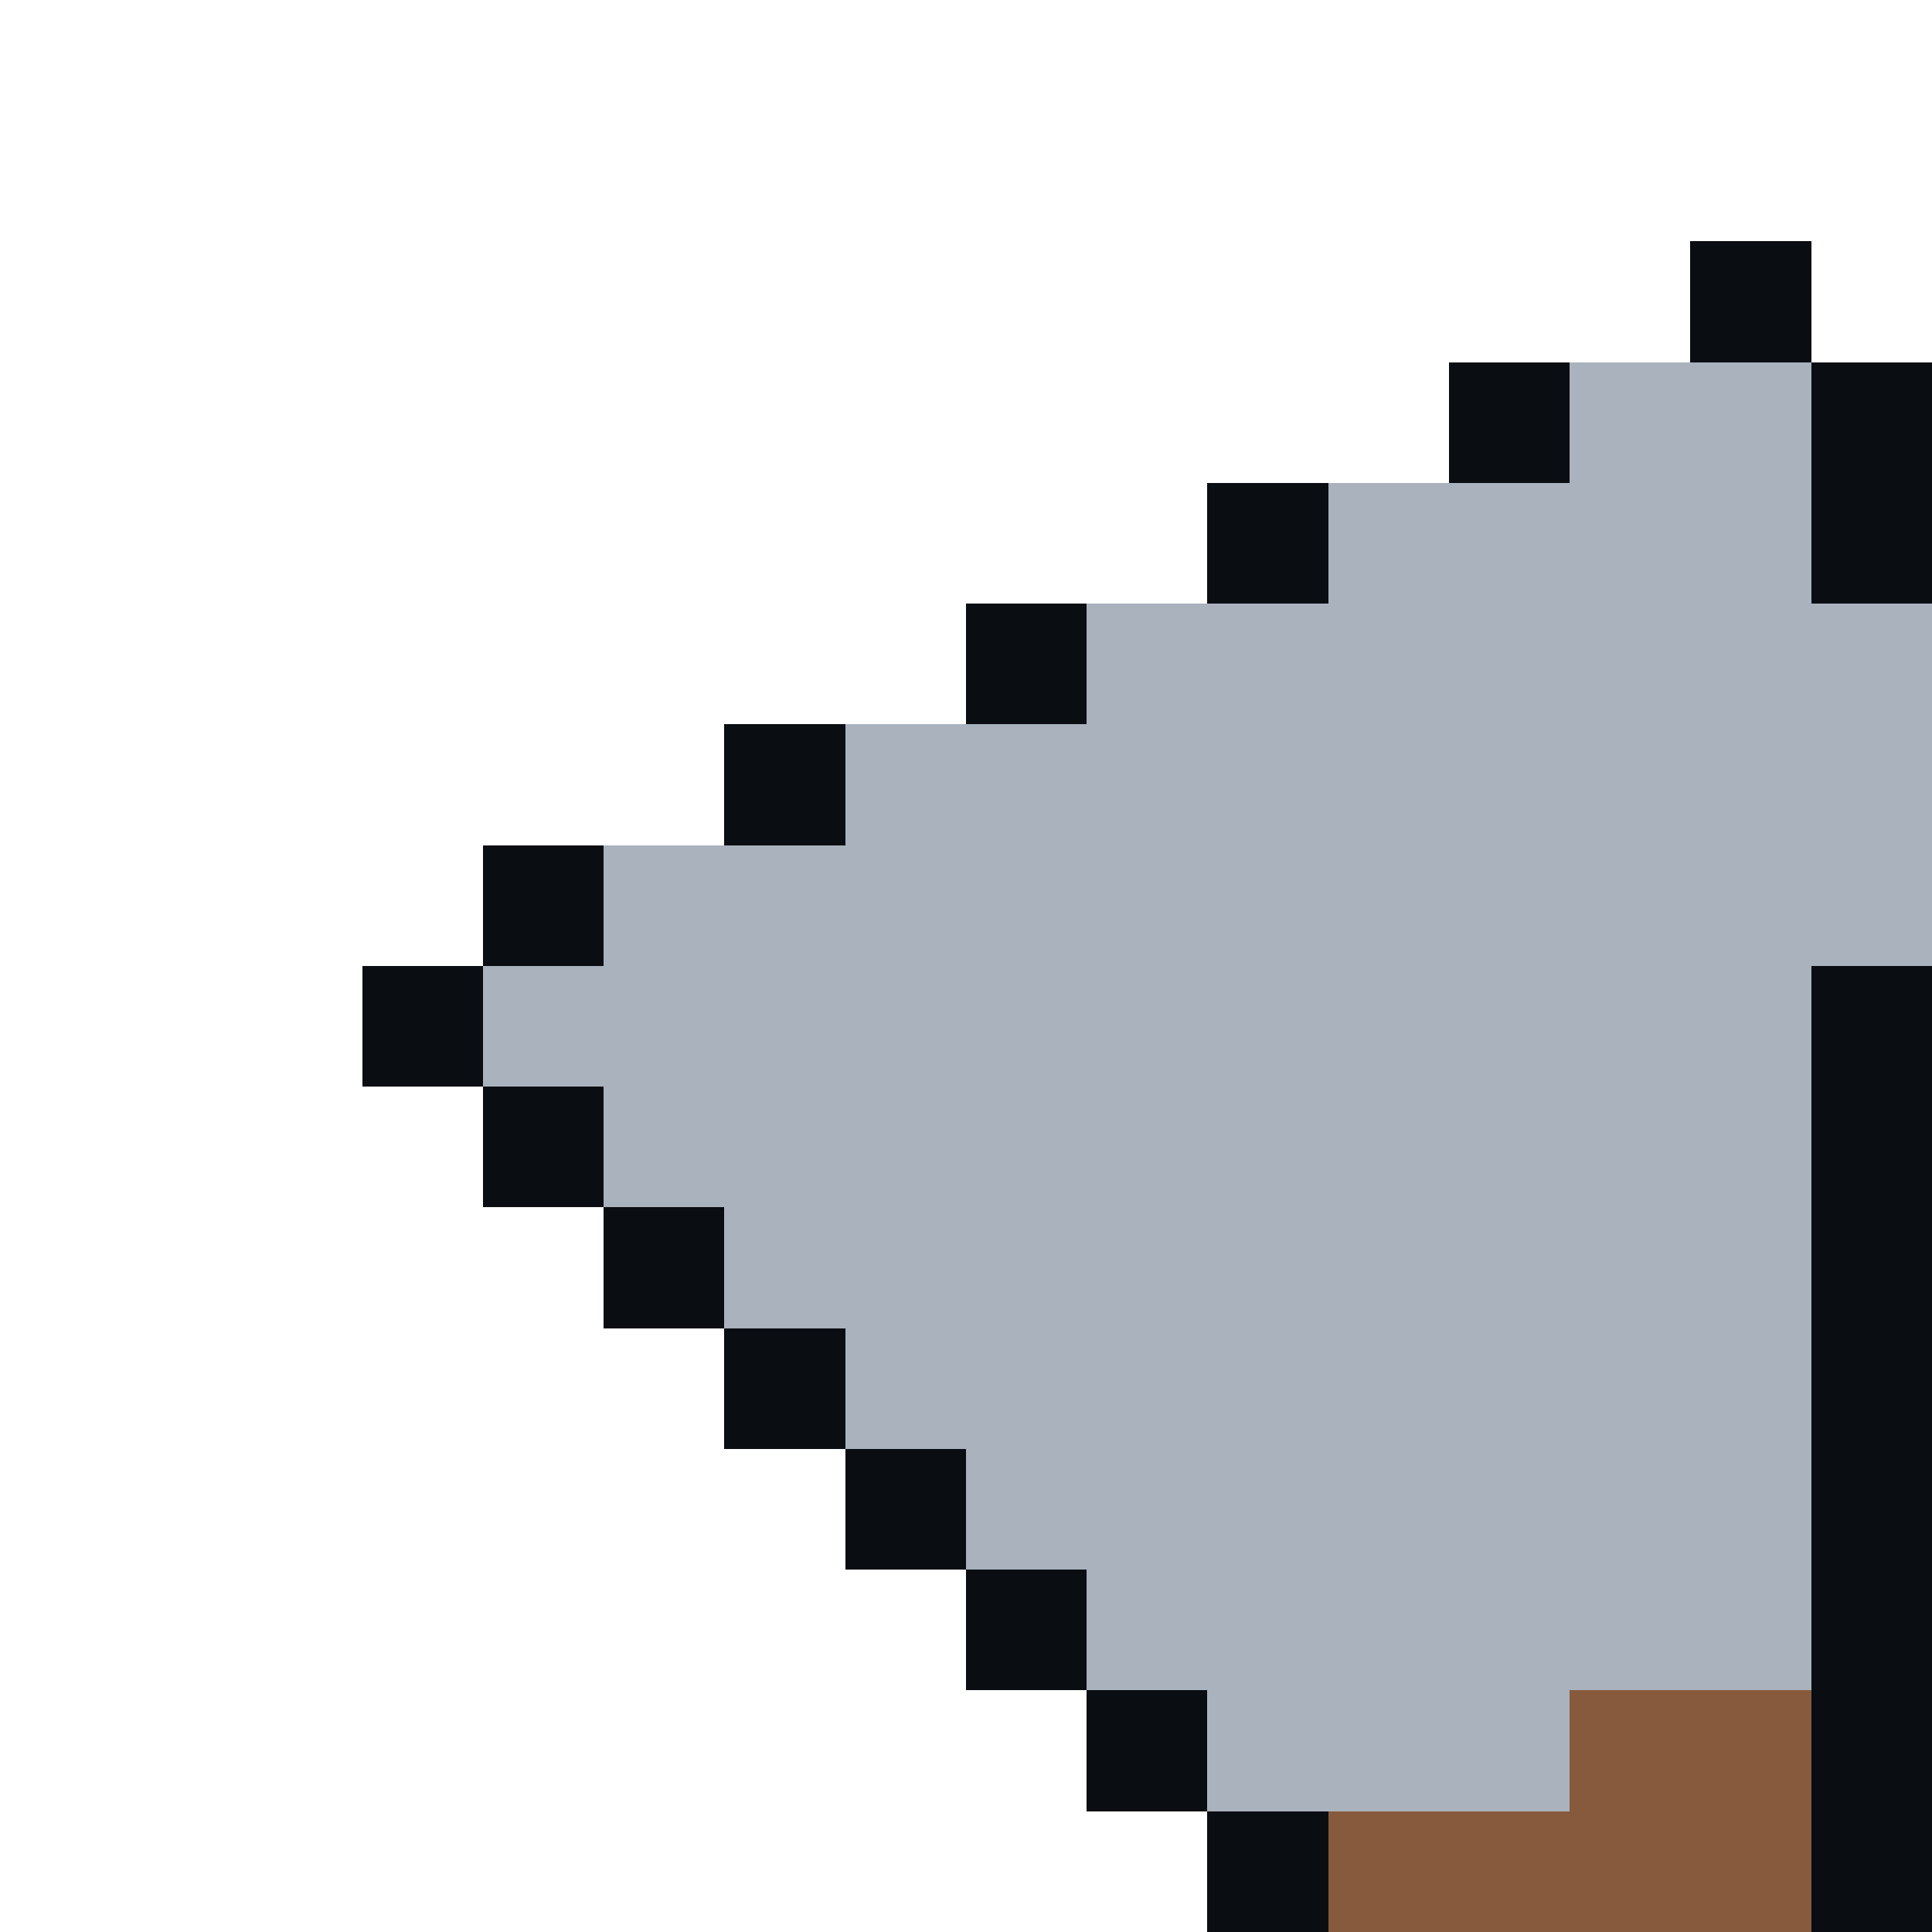
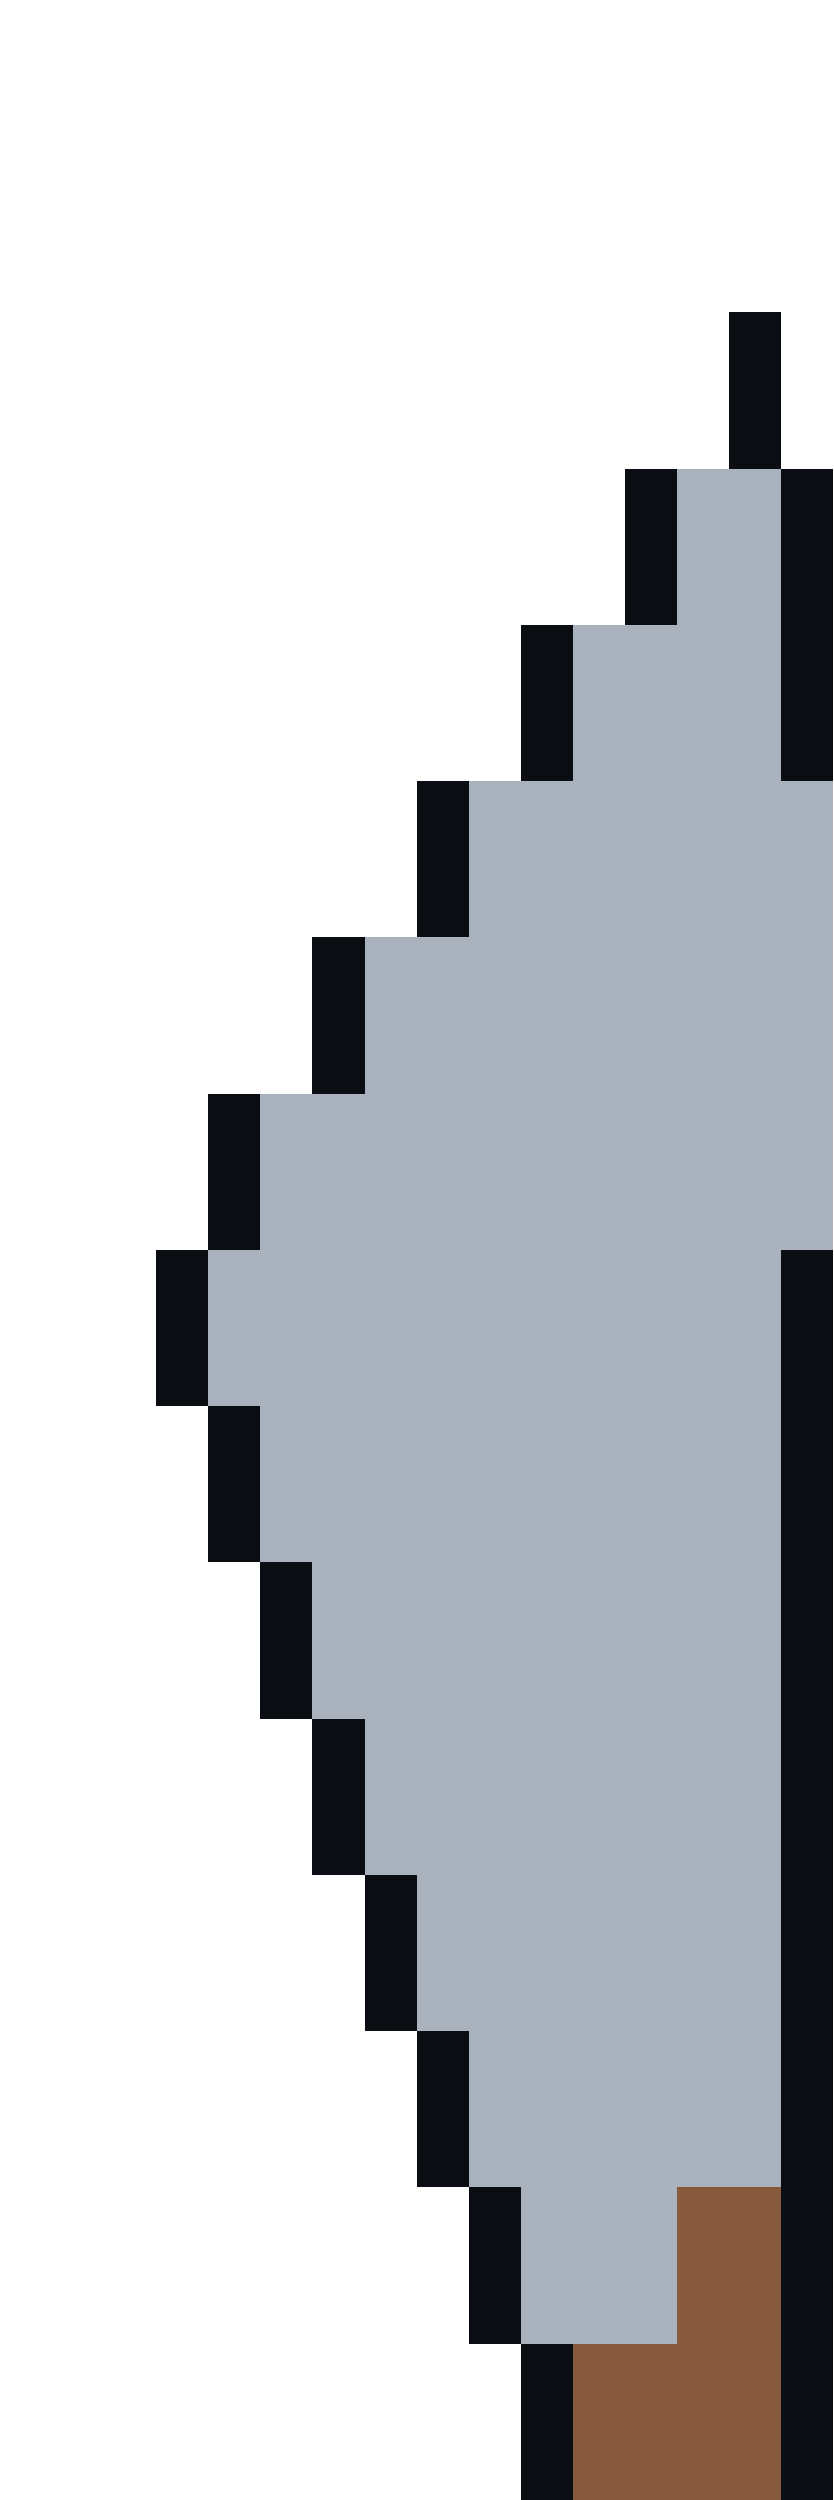
- <svg xmlns="http://www.w3.org/2000/svg" width="16" height="16" viewBox="0 0 16 16" shape-rendering="crispEdges">
-   <rect x="14" y="2" width="1" height="1" fill="#0a0d12" stroke="none" />
-   <rect x="12" y="3" width="1" height="1" fill="#0a0d12" stroke="none" />
-   <rect x="13" y="3" width="1" height="1" fill="#a9b2bd" stroke="none" />
-   <rect x="14" y="3" width="1" height="1" fill="#a9b2bd" stroke="none" />
-   <rect x="15" y="3" width="1" height="1" fill="#0a0d12" stroke="none" />
-   <rect x="10" y="4" width="1" height="1" fill="#0a0d12" stroke="none" />
-   <rect x="11" y="4" width="1" height="1" fill="#a9b2bd" stroke="none" />
-   <rect x="12" y="4" width="1" height="1" fill="#a9b2bd" stroke="none" />
-   <rect x="13" y="4" width="1" height="1" fill="#a9b2bd" stroke="none" />
-   <rect x="14" y="4" width="1" height="1" fill="#a9b2bd" stroke="none" />
-   <rect x="15" y="4" width="1" height="1" fill="#0a0d12" stroke="none" />
-   <rect x="8" y="5" width="1" height="1" fill="#0a0d12" stroke="none" />
-   <rect x="9" y="5" width="1" height="1" fill="#a9b2bd" stroke="none" />
-   <rect x="10" y="5" width="1" height="1" fill="#a9b2bd" stroke="none" />
-   <rect x="11" y="5" width="1" height="1" fill="#a9b2bd" stroke="none" />
-   <rect x="12" y="5" width="1" height="1" fill="#a9b2bd" stroke="none" />
-   <rect x="13" y="5" width="1" height="1" fill="#a9b2bd" stroke="none" />
-   <rect x="14" y="5" width="1" height="1" fill="#a9b2bd" stroke="none" />
-   <rect x="15" y="5" width="1" height="1" fill="#a9b2bd" stroke="none" />
-   <rect x="6" y="6" width="1" height="1" fill="#0a0d12" stroke="none" />
-   <rect x="7" y="6" width="1" height="1" fill="#a9b2bd" stroke="none" />
-   <rect x="8" y="6" width="1" height="1" fill="#a9b2bd" stroke="none" />
-   <rect x="9" y="6" width="1" height="1" fill="#a9b2bd" stroke="none" />
-   <rect x="10" y="6" width="1" height="1" fill="#a9b2bd" stroke="none" />
-   <rect x="11" y="6" width="1" height="1" fill="#a9b2bd" stroke="none" />
-   <rect x="12" y="6" width="1" height="1" fill="#a9b2bd" stroke="none" />
-   <rect x="13" y="6" width="1" height="1" fill="#a9b2bd" stroke="none" />
-   <rect x="14" y="6" width="1" height="1" fill="#a9b2bd" stroke="none" />
-   <rect x="15" y="6" width="1" height="1" fill="#a9b2bd" stroke="none" />
-   <rect x="4" y="7" width="1" height="1" fill="#0a0d12" stroke="none" />
-   <rect x="5" y="7" width="1" height="1" fill="#a9b2bd" stroke="none" />
-   <rect x="6" y="7" width="1" height="1" fill="#a9b2bd" stroke="none" />
-   <rect x="7" y="7" width="1" height="1" fill="#a9b2bd" stroke="none" />
-   <rect x="8" y="7" width="1" height="1" fill="#a9b2bd" stroke="none" />
-   <rect x="9" y="7" width="1" height="1" fill="#a9b2bd" stroke="none" />
-   <rect x="10" y="7" width="1" height="1" fill="#a9b2bd" stroke="none" />
-   <rect x="11" y="7" width="1" height="1" fill="#a9b2bd" stroke="none" />
-   <rect x="12" y="7" width="1" height="1" fill="#a9b2bd" stroke="none" />
-   <rect x="13" y="7" width="1" height="1" fill="#a9b2bd" stroke="none" />
-   <rect x="14" y="7" width="1" height="1" fill="#a9b2bd" stroke="none" />
-   <rect x="15" y="7" width="1" height="1" fill="#a9b2bd" stroke="none" />
-   <rect x="3" y="8" width="1" height="1" fill="#0a0d12" stroke="none" />
-   <rect x="4" y="8" width="1" height="1" fill="#a9b2bd" stroke="none" />
-   <rect x="5" y="8" width="1" height="1" fill="#a9b2bd" stroke="none" />
-   <rect x="6" y="8" width="1" height="1" fill="#a9b2bd" stroke="none" />
-   <rect x="7" y="8" width="1" height="1" fill="#a9b2bd" stroke="none" />
-   <rect x="8" y="8" width="1" height="1" fill="#a9b2bd" stroke="none" />
-   <rect x="9" y="8" width="1" height="1" fill="#a9b2bd" stroke="none" />
-   <rect x="10" y="8" width="1" height="1" fill="#a9b2bd" stroke="none" />
-   <rect x="11" y="8" width="1" height="1" fill="#a9b2bd" stroke="none" />
-   <rect x="12" y="8" width="1" height="1" fill="#a9b2bd" stroke="none" />
-   <rect x="13" y="8" width="1" height="1" fill="#a9b2bd" stroke="none" />
-   <rect x="14" y="8" width="1" height="1" fill="#a9b2bd" stroke="none" />
-   <rect x="15" y="8" width="1" height="1" fill="#0a0d12" stroke="none" />
-   <rect x="4" y="9" width="1" height="1" fill="#0a0d12" stroke="none" />
-   <rect x="5" y="9" width="1" height="1" fill="#a9b2bd" stroke="none" />
-   <rect x="6" y="9" width="1" height="1" fill="#a9b2bd" stroke="none" />
-   <rect x="7" y="9" width="1" height="1" fill="#a9b2bd" stroke="none" />
-   <rect x="8" y="9" width="1" height="1" fill="#a9b2bd" stroke="none" />
-   <rect x="9" y="9" width="1" height="1" fill="#a9b2bd" stroke="none" />
-   <rect x="10" y="9" width="1" height="1" fill="#a9b2bd" stroke="none" />
-   <rect x="11" y="9" width="1" height="1" fill="#a9b2bd" stroke="none" />
-   <rect x="12" y="9" width="1" height="1" fill="#a9b2bd" stroke="none" />
+ <svg xmlns="http://www.w3.org/2000/svg" width="16" height="48" viewBox="0 0 16 48" shape-rendering="crispEdges">
+   <rect x="14" y="6" width="1" height="1" fill="#0a0d12" stroke="none" />
+   <rect x="14" y="7" width="1" height="1" fill="#0a0d12" stroke="none" />
+   <rect x="14" y="8" width="1" height="1" fill="#0a0d12" stroke="none" />
+   <rect x="12" y="9" width="1" height="1" fill="#0a0d12" stroke="none" />
  <rect x="13" y="9" width="1" height="1" fill="#a9b2bd" stroke="none" />
  <rect x="14" y="9" width="1" height="1" fill="#a9b2bd" stroke="none" />
  <rect x="15" y="9" width="1" height="1" fill="#0a0d12" stroke="none" />
-   <rect x="5" y="10" width="1" height="1" fill="#0a0d12" stroke="none" />
-   <rect x="6" y="10" width="1" height="1" fill="#a9b2bd" stroke="none" />
-   <rect x="7" y="10" width="1" height="1" fill="#a9b2bd" stroke="none" />
-   <rect x="8" y="10" width="1" height="1" fill="#a9b2bd" stroke="none" />
-   <rect x="9" y="10" width="1" height="1" fill="#a9b2bd" stroke="none" />
-   <rect x="10" y="10" width="1" height="1" fill="#a9b2bd" stroke="none" />
-   <rect x="11" y="10" width="1" height="1" fill="#a9b2bd" stroke="none" />
-   <rect x="12" y="10" width="1" height="1" fill="#a9b2bd" stroke="none" />
+   <rect x="12" y="10" width="1" height="1" fill="#0a0d12" stroke="none" />
  <rect x="13" y="10" width="1" height="1" fill="#a9b2bd" stroke="none" />
  <rect x="14" y="10" width="1" height="1" fill="#a9b2bd" stroke="none" />
  <rect x="15" y="10" width="1" height="1" fill="#0a0d12" stroke="none" />
-   <rect x="6" y="11" width="1" height="1" fill="#0a0d12" stroke="none" />
-   <rect x="7" y="11" width="1" height="1" fill="#a9b2bd" stroke="none" />
-   <rect x="8" y="11" width="1" height="1" fill="#a9b2bd" stroke="none" />
-   <rect x="9" y="11" width="1" height="1" fill="#a9b2bd" stroke="none" />
-   <rect x="10" y="11" width="1" height="1" fill="#a9b2bd" stroke="none" />
-   <rect x="11" y="11" width="1" height="1" fill="#a9b2bd" stroke="none" />
-   <rect x="12" y="11" width="1" height="1" fill="#a9b2bd" stroke="none" />
+   <rect x="12" y="11" width="1" height="1" fill="#0a0d12" stroke="none" />
  <rect x="13" y="11" width="1" height="1" fill="#a9b2bd" stroke="none" />
  <rect x="14" y="11" width="1" height="1" fill="#a9b2bd" stroke="none" />
  <rect x="15" y="11" width="1" height="1" fill="#0a0d12" stroke="none" />
-   <rect x="7" y="12" width="1" height="1" fill="#0a0d12" stroke="none" />
-   <rect x="8" y="12" width="1" height="1" fill="#a9b2bd" stroke="none" />
-   <rect x="9" y="12" width="1" height="1" fill="#a9b2bd" stroke="none" />
-   <rect x="10" y="12" width="1" height="1" fill="#a9b2bd" stroke="none" />
+   <rect x="10" y="12" width="1" height="1" fill="#0a0d12" stroke="none" />
  <rect x="11" y="12" width="1" height="1" fill="#a9b2bd" stroke="none" />
  <rect x="12" y="12" width="1" height="1" fill="#a9b2bd" stroke="none" />
  <rect x="13" y="12" width="1" height="1" fill="#a9b2bd" stroke="none" />
  <rect x="14" y="12" width="1" height="1" fill="#a9b2bd" stroke="none" />
  <rect x="15" y="12" width="1" height="1" fill="#0a0d12" stroke="none" />
-   <rect x="8" y="13" width="1" height="1" fill="#0a0d12" stroke="none" />
-   <rect x="9" y="13" width="1" height="1" fill="#a9b2bd" stroke="none" />
-   <rect x="10" y="13" width="1" height="1" fill="#a9b2bd" stroke="none" />
+   <rect x="10" y="13" width="1" height="1" fill="#0a0d12" stroke="none" />
  <rect x="11" y="13" width="1" height="1" fill="#a9b2bd" stroke="none" />
  <rect x="12" y="13" width="1" height="1" fill="#a9b2bd" stroke="none" />
  <rect x="13" y="13" width="1" height="1" fill="#a9b2bd" stroke="none" />
  <rect x="14" y="13" width="1" height="1" fill="#a9b2bd" stroke="none" />
  <rect x="15" y="13" width="1" height="1" fill="#0a0d12" stroke="none" />
-   <rect x="9" y="14" width="1" height="1" fill="#0a0d12" stroke="none" />
-   <rect x="10" y="14" width="1" height="1" fill="#a9b2bd" stroke="none" />
+   <rect x="10" y="14" width="1" height="1" fill="#0a0d12" stroke="none" />
  <rect x="11" y="14" width="1" height="1" fill="#a9b2bd" stroke="none" />
  <rect x="12" y="14" width="1" height="1" fill="#a9b2bd" stroke="none" />
-   <rect x="13" y="14" width="1" height="1" fill="#875a3d" stroke="none" />
-   <rect x="14" y="14" width="1" height="1" fill="#875a3d" stroke="none" />
+   <rect x="13" y="14" width="1" height="1" fill="#a9b2bd" stroke="none" />
+   <rect x="14" y="14" width="1" height="1" fill="#a9b2bd" stroke="none" />
  <rect x="15" y="14" width="1" height="1" fill="#0a0d12" stroke="none" />
-   <rect x="10" y="15" width="1" height="1" fill="#0a0d12" stroke="none" />
-   <rect x="11" y="15" width="1" height="1" fill="#875a3d" stroke="none" />
-   <rect x="12" y="15" width="1" height="1" fill="#875a3d" stroke="none" />
-   <rect x="13" y="15" width="1" height="1" fill="#875a3d" stroke="none" />
-   <rect x="14" y="15" width="1" height="1" fill="#875a3d" stroke="none" />
-   <rect x="15" y="15" width="1" height="1" fill="#0a0d12" stroke="none" />
+   <rect x="8" y="15" width="1" height="1" fill="#0a0d12" stroke="none" />
+   <rect x="9" y="15" width="1" height="1" fill="#a9b2bd" stroke="none" />
+   <rect x="10" y="15" width="1" height="1" fill="#a9b2bd" stroke="none" />
+   <rect x="11" y="15" width="1" height="1" fill="#a9b2bd" stroke="none" />
+   <rect x="12" y="15" width="1" height="1" fill="#a9b2bd" stroke="none" />
+   <rect x="13" y="15" width="1" height="1" fill="#a9b2bd" stroke="none" />
+   <rect x="14" y="15" width="1" height="1" fill="#a9b2bd" stroke="none" />
+   <rect x="15" y="15" width="1" height="1" fill="#a9b2bd" stroke="none" />
+   <rect x="8" y="16" width="1" height="1" fill="#0a0d12" stroke="none" />
+   <rect x="9" y="16" width="1" height="1" fill="#a9b2bd" stroke="none" />
+   <rect x="10" y="16" width="1" height="1" fill="#a9b2bd" stroke="none" />
+   <rect x="11" y="16" width="1" height="1" fill="#a9b2bd" stroke="none" />
+   <rect x="12" y="16" width="1" height="1" fill="#a9b2bd" stroke="none" />
+   <rect x="13" y="16" width="1" height="1" fill="#a9b2bd" stroke="none" />
+   <rect x="14" y="16" width="1" height="1" fill="#a9b2bd" stroke="none" />
+   <rect x="15" y="16" width="1" height="1" fill="#a9b2bd" stroke="none" />
+   <rect x="8" y="17" width="1" height="1" fill="#0a0d12" stroke="none" />
+   <rect x="9" y="17" width="1" height="1" fill="#a9b2bd" stroke="none" />
+   <rect x="10" y="17" width="1" height="1" fill="#a9b2bd" stroke="none" />
+   <rect x="11" y="17" width="1" height="1" fill="#a9b2bd" stroke="none" />
+   <rect x="12" y="17" width="1" height="1" fill="#a9b2bd" stroke="none" />
+   <rect x="13" y="17" width="1" height="1" fill="#a9b2bd" stroke="none" />
+   <rect x="14" y="17" width="1" height="1" fill="#a9b2bd" stroke="none" />
+   <rect x="15" y="17" width="1" height="1" fill="#a9b2bd" stroke="none" />
+   <rect x="6" y="18" width="1" height="1" fill="#0a0d12" stroke="none" />
+   <rect x="7" y="18" width="1" height="1" fill="#a9b2bd" stroke="none" />
+   <rect x="8" y="18" width="1" height="1" fill="#a9b2bd" stroke="none" />
+   <rect x="9" y="18" width="1" height="1" fill="#a9b2bd" stroke="none" />
+   <rect x="10" y="18" width="1" height="1" fill="#a9b2bd" stroke="none" />
+   <rect x="11" y="18" width="1" height="1" fill="#a9b2bd" stroke="none" />
+   <rect x="12" y="18" width="1" height="1" fill="#a9b2bd" stroke="none" />
+   <rect x="13" y="18" width="1" height="1" fill="#a9b2bd" stroke="none" />
+   <rect x="14" y="18" width="1" height="1" fill="#a9b2bd" stroke="none" />
+   <rect x="15" y="18" width="1" height="1" fill="#a9b2bd" stroke="none" />
+   <rect x="6" y="19" width="1" height="1" fill="#0a0d12" stroke="none" />
+   <rect x="7" y="19" width="1" height="1" fill="#a9b2bd" stroke="none" />
+   <rect x="8" y="19" width="1" height="1" fill="#a9b2bd" stroke="none" />
+   <rect x="9" y="19" width="1" height="1" fill="#a9b2bd" stroke="none" />
+   <rect x="10" y="19" width="1" height="1" fill="#a9b2bd" stroke="none" />
+   <rect x="11" y="19" width="1" height="1" fill="#a9b2bd" stroke="none" />
+   <rect x="12" y="19" width="1" height="1" fill="#a9b2bd" stroke="none" />
+   <rect x="13" y="19" width="1" height="1" fill="#a9b2bd" stroke="none" />
+   <rect x="14" y="19" width="1" height="1" fill="#a9b2bd" stroke="none" />
+   <rect x="15" y="19" width="1" height="1" fill="#a9b2bd" stroke="none" />
+   <rect x="6" y="20" width="1" height="1" fill="#0a0d12" stroke="none" />
+   <rect x="7" y="20" width="1" height="1" fill="#a9b2bd" stroke="none" />
+   <rect x="8" y="20" width="1" height="1" fill="#a9b2bd" stroke="none" />
+   <rect x="9" y="20" width="1" height="1" fill="#a9b2bd" stroke="none" />
+   <rect x="10" y="20" width="1" height="1" fill="#a9b2bd" stroke="none" />
+   <rect x="11" y="20" width="1" height="1" fill="#a9b2bd" stroke="none" />
+   <rect x="12" y="20" width="1" height="1" fill="#a9b2bd" stroke="none" />
+   <rect x="13" y="20" width="1" height="1" fill="#a9b2bd" stroke="none" />
+   <rect x="14" y="20" width="1" height="1" fill="#a9b2bd" stroke="none" />
+   <rect x="15" y="20" width="1" height="1" fill="#a9b2bd" stroke="none" />
+   <rect x="4" y="21" width="1" height="1" fill="#0a0d12" stroke="none" />
+   <rect x="5" y="21" width="1" height="1" fill="#a9b2bd" stroke="none" />
+   <rect x="6" y="21" width="1" height="1" fill="#a9b2bd" stroke="none" />
+   <rect x="7" y="21" width="1" height="1" fill="#a9b2bd" stroke="none" />
+   <rect x="8" y="21" width="1" height="1" fill="#a9b2bd" stroke="none" />
+   <rect x="9" y="21" width="1" height="1" fill="#a9b2bd" stroke="none" />
+   <rect x="10" y="21" width="1" height="1" fill="#a9b2bd" stroke="none" />
+   <rect x="11" y="21" width="1" height="1" fill="#a9b2bd" stroke="none" />
+   <rect x="12" y="21" width="1" height="1" fill="#a9b2bd" stroke="none" />
+   <rect x="13" y="21" width="1" height="1" fill="#a9b2bd" stroke="none" />
+   <rect x="14" y="21" width="1" height="1" fill="#a9b2bd" stroke="none" />
+   <rect x="15" y="21" width="1" height="1" fill="#a9b2bd" stroke="none" />
+   <rect x="4" y="22" width="1" height="1" fill="#0a0d12" stroke="none" />
+   <rect x="5" y="22" width="1" height="1" fill="#a9b2bd" stroke="none" />
+   <rect x="6" y="22" width="1" height="1" fill="#a9b2bd" stroke="none" />
+   <rect x="7" y="22" width="1" height="1" fill="#a9b2bd" stroke="none" />
+   <rect x="8" y="22" width="1" height="1" fill="#a9b2bd" stroke="none" />
+   <rect x="9" y="22" width="1" height="1" fill="#a9b2bd" stroke="none" />
+   <rect x="10" y="22" width="1" height="1" fill="#a9b2bd" stroke="none" />
+   <rect x="11" y="22" width="1" height="1" fill="#a9b2bd" stroke="none" />
+   <rect x="12" y="22" width="1" height="1" fill="#a9b2bd" stroke="none" />
+   <rect x="13" y="22" width="1" height="1" fill="#a9b2bd" stroke="none" />
+   <rect x="14" y="22" width="1" height="1" fill="#a9b2bd" stroke="none" />
+   <rect x="15" y="22" width="1" height="1" fill="#a9b2bd" stroke="none" />
+   <rect x="4" y="23" width="1" height="1" fill="#0a0d12" stroke="none" />
+   <rect x="5" y="23" width="1" height="1" fill="#a9b2bd" stroke="none" />
+   <rect x="6" y="23" width="1" height="1" fill="#a9b2bd" stroke="none" />
+   <rect x="7" y="23" width="1" height="1" fill="#a9b2bd" stroke="none" />
+   <rect x="8" y="23" width="1" height="1" fill="#a9b2bd" stroke="none" />
+   <rect x="9" y="23" width="1" height="1" fill="#a9b2bd" stroke="none" />
+   <rect x="10" y="23" width="1" height="1" fill="#a9b2bd" stroke="none" />
+   <rect x="11" y="23" width="1" height="1" fill="#a9b2bd" stroke="none" />
+   <rect x="12" y="23" width="1" height="1" fill="#a9b2bd" stroke="none" />
+   <rect x="13" y="23" width="1" height="1" fill="#a9b2bd" stroke="none" />
+   <rect x="14" y="23" width="1" height="1" fill="#a9b2bd" stroke="none" />
+   <rect x="15" y="23" width="1" height="1" fill="#a9b2bd" stroke="none" />
+   <rect x="3" y="24" width="1" height="1" fill="#0a0d12" stroke="none" />
+   <rect x="4" y="24" width="1" height="1" fill="#a9b2bd" stroke="none" />
+   <rect x="5" y="24" width="1" height="1" fill="#a9b2bd" stroke="none" />
+   <rect x="6" y="24" width="1" height="1" fill="#a9b2bd" stroke="none" />
+   <rect x="7" y="24" width="1" height="1" fill="#a9b2bd" stroke="none" />
+   <rect x="8" y="24" width="1" height="1" fill="#a9b2bd" stroke="none" />
+   <rect x="9" y="24" width="1" height="1" fill="#a9b2bd" stroke="none" />
+   <rect x="10" y="24" width="1" height="1" fill="#a9b2bd" stroke="none" />
+   <rect x="11" y="24" width="1" height="1" fill="#a9b2bd" stroke="none" />
+   <rect x="12" y="24" width="1" height="1" fill="#a9b2bd" stroke="none" />
+   <rect x="13" y="24" width="1" height="1" fill="#a9b2bd" stroke="none" />
+   <rect x="14" y="24" width="1" height="1" fill="#a9b2bd" stroke="none" />
+   <rect x="15" y="24" width="1" height="1" fill="#0a0d12" stroke="none" />
+   <rect x="3" y="25" width="1" height="1" fill="#0a0d12" stroke="none" />
+   <rect x="4" y="25" width="1" height="1" fill="#a9b2bd" stroke="none" />
+   <rect x="5" y="25" width="1" height="1" fill="#a9b2bd" stroke="none" />
+   <rect x="6" y="25" width="1" height="1" fill="#a9b2bd" stroke="none" />
+   <rect x="7" y="25" width="1" height="1" fill="#a9b2bd" stroke="none" />
+   <rect x="8" y="25" width="1" height="1" fill="#a9b2bd" stroke="none" />
+   <rect x="9" y="25" width="1" height="1" fill="#a9b2bd" stroke="none" />
+   <rect x="10" y="25" width="1" height="1" fill="#a9b2bd" stroke="none" />
+   <rect x="11" y="25" width="1" height="1" fill="#a9b2bd" stroke="none" />
+   <rect x="12" y="25" width="1" height="1" fill="#a9b2bd" stroke="none" />
+   <rect x="13" y="25" width="1" height="1" fill="#a9b2bd" stroke="none" />
+   <rect x="14" y="25" width="1" height="1" fill="#a9b2bd" stroke="none" />
+   <rect x="15" y="25" width="1" height="1" fill="#0a0d12" stroke="none" />
+   <rect x="3" y="26" width="1" height="1" fill="#0a0d12" stroke="none" />
+   <rect x="4" y="26" width="1" height="1" fill="#a9b2bd" stroke="none" />
+   <rect x="5" y="26" width="1" height="1" fill="#a9b2bd" stroke="none" />
+   <rect x="6" y="26" width="1" height="1" fill="#a9b2bd" stroke="none" />
+   <rect x="7" y="26" width="1" height="1" fill="#a9b2bd" stroke="none" />
+   <rect x="8" y="26" width="1" height="1" fill="#a9b2bd" stroke="none" />
+   <rect x="9" y="26" width="1" height="1" fill="#a9b2bd" stroke="none" />
+   <rect x="10" y="26" width="1" height="1" fill="#a9b2bd" stroke="none" />
+   <rect x="11" y="26" width="1" height="1" fill="#a9b2bd" stroke="none" />
+   <rect x="12" y="26" width="1" height="1" fill="#a9b2bd" stroke="none" />
+   <rect x="13" y="26" width="1" height="1" fill="#a9b2bd" stroke="none" />
+   <rect x="14" y="26" width="1" height="1" fill="#a9b2bd" stroke="none" />
+   <rect x="15" y="26" width="1" height="1" fill="#0a0d12" stroke="none" />
+   <rect x="4" y="27" width="1" height="1" fill="#0a0d12" stroke="none" />
+   <rect x="5" y="27" width="1" height="1" fill="#a9b2bd" stroke="none" />
+   <rect x="6" y="27" width="1" height="1" fill="#a9b2bd" stroke="none" />
+   <rect x="7" y="27" width="1" height="1" fill="#a9b2bd" stroke="none" />
+   <rect x="8" y="27" width="1" height="1" fill="#a9b2bd" stroke="none" />
+   <rect x="9" y="27" width="1" height="1" fill="#a9b2bd" stroke="none" />
+   <rect x="10" y="27" width="1" height="1" fill="#a9b2bd" stroke="none" />
+   <rect x="11" y="27" width="1" height="1" fill="#a9b2bd" stroke="none" />
+   <rect x="12" y="27" width="1" height="1" fill="#a9b2bd" stroke="none" />
+   <rect x="13" y="27" width="1" height="1" fill="#a9b2bd" stroke="none" />
+   <rect x="14" y="27" width="1" height="1" fill="#a9b2bd" stroke="none" />
+   <rect x="15" y="27" width="1" height="1" fill="#0a0d12" stroke="none" />
+   <rect x="4" y="28" width="1" height="1" fill="#0a0d12" stroke="none" />
+   <rect x="5" y="28" width="1" height="1" fill="#a9b2bd" stroke="none" />
+   <rect x="6" y="28" width="1" height="1" fill="#a9b2bd" stroke="none" />
+   <rect x="7" y="28" width="1" height="1" fill="#a9b2bd" stroke="none" />
+   <rect x="8" y="28" width="1" height="1" fill="#a9b2bd" stroke="none" />
+   <rect x="9" y="28" width="1" height="1" fill="#a9b2bd" stroke="none" />
+   <rect x="10" y="28" width="1" height="1" fill="#a9b2bd" stroke="none" />
+   <rect x="11" y="28" width="1" height="1" fill="#a9b2bd" stroke="none" />
+   <rect x="12" y="28" width="1" height="1" fill="#a9b2bd" stroke="none" />
+   <rect x="13" y="28" width="1" height="1" fill="#a9b2bd" stroke="none" />
+   <rect x="14" y="28" width="1" height="1" fill="#a9b2bd" stroke="none" />
+   <rect x="15" y="28" width="1" height="1" fill="#0a0d12" stroke="none" />
+   <rect x="4" y="29" width="1" height="1" fill="#0a0d12" stroke="none" />
+   <rect x="5" y="29" width="1" height="1" fill="#a9b2bd" stroke="none" />
+   <rect x="6" y="29" width="1" height="1" fill="#a9b2bd" stroke="none" />
+   <rect x="7" y="29" width="1" height="1" fill="#a9b2bd" stroke="none" />
+   <rect x="8" y="29" width="1" height="1" fill="#a9b2bd" stroke="none" />
+   <rect x="9" y="29" width="1" height="1" fill="#a9b2bd" stroke="none" />
+   <rect x="10" y="29" width="1" height="1" fill="#a9b2bd" stroke="none" />
+   <rect x="11" y="29" width="1" height="1" fill="#a9b2bd" stroke="none" />
+   <rect x="12" y="29" width="1" height="1" fill="#a9b2bd" stroke="none" />
+   <rect x="13" y="29" width="1" height="1" fill="#a9b2bd" stroke="none" />
+   <rect x="14" y="29" width="1" height="1" fill="#a9b2bd" stroke="none" />
+   <rect x="15" y="29" width="1" height="1" fill="#0a0d12" stroke="none" />
+   <rect x="5" y="30" width="1" height="1" fill="#0a0d12" stroke="none" />
+   <rect x="6" y="30" width="1" height="1" fill="#a9b2bd" stroke="none" />
+   <rect x="7" y="30" width="1" height="1" fill="#a9b2bd" stroke="none" />
+   <rect x="8" y="30" width="1" height="1" fill="#a9b2bd" stroke="none" />
+   <rect x="9" y="30" width="1" height="1" fill="#a9b2bd" stroke="none" />
+   <rect x="10" y="30" width="1" height="1" fill="#a9b2bd" stroke="none" />
+   <rect x="11" y="30" width="1" height="1" fill="#a9b2bd" stroke="none" />
+   <rect x="12" y="30" width="1" height="1" fill="#a9b2bd" stroke="none" />
+   <rect x="13" y="30" width="1" height="1" fill="#a9b2bd" stroke="none" />
+   <rect x="14" y="30" width="1" height="1" fill="#a9b2bd" stroke="none" />
+   <rect x="15" y="30" width="1" height="1" fill="#0a0d12" stroke="none" />
+   <rect x="5" y="31" width="1" height="1" fill="#0a0d12" stroke="none" />
+   <rect x="6" y="31" width="1" height="1" fill="#a9b2bd" stroke="none" />
+   <rect x="7" y="31" width="1" height="1" fill="#a9b2bd" stroke="none" />
+   <rect x="8" y="31" width="1" height="1" fill="#a9b2bd" stroke="none" />
+   <rect x="9" y="31" width="1" height="1" fill="#a9b2bd" stroke="none" />
+   <rect x="10" y="31" width="1" height="1" fill="#a9b2bd" stroke="none" />
+   <rect x="11" y="31" width="1" height="1" fill="#a9b2bd" stroke="none" />
+   <rect x="12" y="31" width="1" height="1" fill="#a9b2bd" stroke="none" />
+   <rect x="13" y="31" width="1" height="1" fill="#a9b2bd" stroke="none" />
+   <rect x="14" y="31" width="1" height="1" fill="#a9b2bd" stroke="none" />
+   <rect x="15" y="31" width="1" height="1" fill="#0a0d12" stroke="none" />
+   <rect x="5" y="32" width="1" height="1" fill="#0a0d12" stroke="none" />
+   <rect x="6" y="32" width="1" height="1" fill="#a9b2bd" stroke="none" />
+   <rect x="7" y="32" width="1" height="1" fill="#a9b2bd" stroke="none" />
+   <rect x="8" y="32" width="1" height="1" fill="#a9b2bd" stroke="none" />
+   <rect x="9" y="32" width="1" height="1" fill="#a9b2bd" stroke="none" />
+   <rect x="10" y="32" width="1" height="1" fill="#a9b2bd" stroke="none" />
+   <rect x="11" y="32" width="1" height="1" fill="#a9b2bd" stroke="none" />
+   <rect x="12" y="32" width="1" height="1" fill="#a9b2bd" stroke="none" />
+   <rect x="13" y="32" width="1" height="1" fill="#a9b2bd" stroke="none" />
+   <rect x="14" y="32" width="1" height="1" fill="#a9b2bd" stroke="none" />
+   <rect x="15" y="32" width="1" height="1" fill="#0a0d12" stroke="none" />
+   <rect x="6" y="33" width="1" height="1" fill="#0a0d12" stroke="none" />
+   <rect x="7" y="33" width="1" height="1" fill="#a9b2bd" stroke="none" />
+   <rect x="8" y="33" width="1" height="1" fill="#a9b2bd" stroke="none" />
+   <rect x="9" y="33" width="1" height="1" fill="#a9b2bd" stroke="none" />
+   <rect x="10" y="33" width="1" height="1" fill="#a9b2bd" stroke="none" />
+   <rect x="11" y="33" width="1" height="1" fill="#a9b2bd" stroke="none" />
+   <rect x="12" y="33" width="1" height="1" fill="#a9b2bd" stroke="none" />
+   <rect x="13" y="33" width="1" height="1" fill="#a9b2bd" stroke="none" />
+   <rect x="14" y="33" width="1" height="1" fill="#a9b2bd" stroke="none" />
+   <rect x="15" y="33" width="1" height="1" fill="#0a0d12" stroke="none" />
+   <rect x="6" y="34" width="1" height="1" fill="#0a0d12" stroke="none" />
+   <rect x="7" y="34" width="1" height="1" fill="#a9b2bd" stroke="none" />
+   <rect x="8" y="34" width="1" height="1" fill="#a9b2bd" stroke="none" />
+   <rect x="9" y="34" width="1" height="1" fill="#a9b2bd" stroke="none" />
+   <rect x="10" y="34" width="1" height="1" fill="#a9b2bd" stroke="none" />
+   <rect x="11" y="34" width="1" height="1" fill="#a9b2bd" stroke="none" />
+   <rect x="12" y="34" width="1" height="1" fill="#a9b2bd" stroke="none" />
+   <rect x="13" y="34" width="1" height="1" fill="#a9b2bd" stroke="none" />
+   <rect x="14" y="34" width="1" height="1" fill="#a9b2bd" stroke="none" />
+   <rect x="15" y="34" width="1" height="1" fill="#0a0d12" stroke="none" />
+   <rect x="6" y="35" width="1" height="1" fill="#0a0d12" stroke="none" />
+   <rect x="7" y="35" width="1" height="1" fill="#a9b2bd" stroke="none" />
+   <rect x="8" y="35" width="1" height="1" fill="#a9b2bd" stroke="none" />
+   <rect x="9" y="35" width="1" height="1" fill="#a9b2bd" stroke="none" />
+   <rect x="10" y="35" width="1" height="1" fill="#a9b2bd" stroke="none" />
+   <rect x="11" y="35" width="1" height="1" fill="#a9b2bd" stroke="none" />
+   <rect x="12" y="35" width="1" height="1" fill="#a9b2bd" stroke="none" />
+   <rect x="13" y="35" width="1" height="1" fill="#a9b2bd" stroke="none" />
+   <rect x="14" y="35" width="1" height="1" fill="#a9b2bd" stroke="none" />
+   <rect x="15" y="35" width="1" height="1" fill="#0a0d12" stroke="none" />
+   <rect x="7" y="36" width="1" height="1" fill="#0a0d12" stroke="none" />
+   <rect x="8" y="36" width="1" height="1" fill="#a9b2bd" stroke="none" />
+   <rect x="9" y="36" width="1" height="1" fill="#a9b2bd" stroke="none" />
+   <rect x="10" y="36" width="1" height="1" fill="#a9b2bd" stroke="none" />
+   <rect x="11" y="36" width="1" height="1" fill="#a9b2bd" stroke="none" />
+   <rect x="12" y="36" width="1" height="1" fill="#a9b2bd" stroke="none" />
+   <rect x="13" y="36" width="1" height="1" fill="#a9b2bd" stroke="none" />
+   <rect x="14" y="36" width="1" height="1" fill="#a9b2bd" stroke="none" />
+   <rect x="15" y="36" width="1" height="1" fill="#0a0d12" stroke="none" />
+   <rect x="7" y="37" width="1" height="1" fill="#0a0d12" stroke="none" />
+   <rect x="8" y="37" width="1" height="1" fill="#a9b2bd" stroke="none" />
+   <rect x="9" y="37" width="1" height="1" fill="#a9b2bd" stroke="none" />
+   <rect x="10" y="37" width="1" height="1" fill="#a9b2bd" stroke="none" />
+   <rect x="11" y="37" width="1" height="1" fill="#a9b2bd" stroke="none" />
+   <rect x="12" y="37" width="1" height="1" fill="#a9b2bd" stroke="none" />
+   <rect x="13" y="37" width="1" height="1" fill="#a9b2bd" stroke="none" />
+   <rect x="14" y="37" width="1" height="1" fill="#a9b2bd" stroke="none" />
+   <rect x="15" y="37" width="1" height="1" fill="#0a0d12" stroke="none" />
+   <rect x="7" y="38" width="1" height="1" fill="#0a0d12" stroke="none" />
+   <rect x="8" y="38" width="1" height="1" fill="#a9b2bd" stroke="none" />
+   <rect x="9" y="38" width="1" height="1" fill="#a9b2bd" stroke="none" />
+   <rect x="10" y="38" width="1" height="1" fill="#a9b2bd" stroke="none" />
+   <rect x="11" y="38" width="1" height="1" fill="#a9b2bd" stroke="none" />
+   <rect x="12" y="38" width="1" height="1" fill="#a9b2bd" stroke="none" />
+   <rect x="13" y="38" width="1" height="1" fill="#a9b2bd" stroke="none" />
+   <rect x="14" y="38" width="1" height="1" fill="#a9b2bd" stroke="none" />
+   <rect x="15" y="38" width="1" height="1" fill="#0a0d12" stroke="none" />
+   <rect x="8" y="39" width="1" height="1" fill="#0a0d12" stroke="none" />
+   <rect x="9" y="39" width="1" height="1" fill="#a9b2bd" stroke="none" />
+   <rect x="10" y="39" width="1" height="1" fill="#a9b2bd" stroke="none" />
+   <rect x="11" y="39" width="1" height="1" fill="#a9b2bd" stroke="none" />
+   <rect x="12" y="39" width="1" height="1" fill="#a9b2bd" stroke="none" />
+   <rect x="13" y="39" width="1" height="1" fill="#a9b2bd" stroke="none" />
+   <rect x="14" y="39" width="1" height="1" fill="#a9b2bd" stroke="none" />
+   <rect x="15" y="39" width="1" height="1" fill="#0a0d12" stroke="none" />
+   <rect x="8" y="40" width="1" height="1" fill="#0a0d12" stroke="none" />
+   <rect x="9" y="40" width="1" height="1" fill="#a9b2bd" stroke="none" />
+   <rect x="10" y="40" width="1" height="1" fill="#a9b2bd" stroke="none" />
+   <rect x="11" y="40" width="1" height="1" fill="#a9b2bd" stroke="none" />
+   <rect x="12" y="40" width="1" height="1" fill="#a9b2bd" stroke="none" />
+   <rect x="13" y="40" width="1" height="1" fill="#a9b2bd" stroke="none" />
+   <rect x="14" y="40" width="1" height="1" fill="#a9b2bd" stroke="none" />
+   <rect x="15" y="40" width="1" height="1" fill="#0a0d12" stroke="none" />
+   <rect x="8" y="41" width="1" height="1" fill="#0a0d12" stroke="none" />
+   <rect x="9" y="41" width="1" height="1" fill="#a9b2bd" stroke="none" />
+   <rect x="10" y="41" width="1" height="1" fill="#a9b2bd" stroke="none" />
+   <rect x="11" y="41" width="1" height="1" fill="#a9b2bd" stroke="none" />
+   <rect x="12" y="41" width="1" height="1" fill="#a9b2bd" stroke="none" />
+   <rect x="13" y="41" width="1" height="1" fill="#a9b2bd" stroke="none" />
+   <rect x="14" y="41" width="1" height="1" fill="#a9b2bd" stroke="none" />
+   <rect x="15" y="41" width="1" height="1" fill="#0a0d12" stroke="none" />
+   <rect x="9" y="42" width="1" height="1" fill="#0a0d12" stroke="none" />
+   <rect x="10" y="42" width="1" height="1" fill="#a9b2bd" stroke="none" />
+   <rect x="11" y="42" width="1" height="1" fill="#a9b2bd" stroke="none" />
+   <rect x="12" y="42" width="1" height="1" fill="#a9b2bd" stroke="none" />
+   <rect x="13" y="42" width="1" height="1" fill="#875a3d" stroke="none" />
+   <rect x="14" y="42" width="1" height="1" fill="#875a3d" stroke="none" />
+   <rect x="15" y="42" width="1" height="1" fill="#0a0d12" stroke="none" />
+   <rect x="9" y="43" width="1" height="1" fill="#0a0d12" stroke="none" />
+   <rect x="10" y="43" width="1" height="1" fill="#a9b2bd" stroke="none" />
+   <rect x="11" y="43" width="1" height="1" fill="#a9b2bd" stroke="none" />
+   <rect x="12" y="43" width="1" height="1" fill="#a9b2bd" stroke="none" />
+   <rect x="13" y="43" width="1" height="1" fill="#875a3d" stroke="none" />
+   <rect x="14" y="43" width="1" height="1" fill="#875a3d" stroke="none" />
+   <rect x="15" y="43" width="1" height="1" fill="#0a0d12" stroke="none" />
+   <rect x="9" y="44" width="1" height="1" fill="#0a0d12" stroke="none" />
+   <rect x="10" y="44" width="1" height="1" fill="#a9b2bd" stroke="none" />
+   <rect x="11" y="44" width="1" height="1" fill="#a9b2bd" stroke="none" />
+   <rect x="12" y="44" width="1" height="1" fill="#a9b2bd" stroke="none" />
+   <rect x="13" y="44" width="1" height="1" fill="#875a3d" stroke="none" />
+   <rect x="14" y="44" width="1" height="1" fill="#875a3d" stroke="none" />
+   <rect x="15" y="44" width="1" height="1" fill="#0a0d12" stroke="none" />
+   <rect x="10" y="45" width="1" height="1" fill="#0a0d12" stroke="none" />
+   <rect x="11" y="45" width="1" height="1" fill="#875a3d" stroke="none" />
+   <rect x="12" y="45" width="1" height="1" fill="#875a3d" stroke="none" />
+   <rect x="13" y="45" width="1" height="1" fill="#875a3d" stroke="none" />
+   <rect x="14" y="45" width="1" height="1" fill="#875a3d" stroke="none" />
+   <rect x="15" y="45" width="1" height="1" fill="#0a0d12" stroke="none" />
+   <rect x="10" y="46" width="1" height="1" fill="#0a0d12" stroke="none" />
+   <rect x="11" y="46" width="1" height="1" fill="#875a3d" stroke="none" />
+   <rect x="12" y="46" width="1" height="1" fill="#875a3d" stroke="none" />
+   <rect x="13" y="46" width="1" height="1" fill="#875a3d" stroke="none" />
+   <rect x="14" y="46" width="1" height="1" fill="#875a3d" stroke="none" />
+   <rect x="15" y="46" width="1" height="1" fill="#0a0d12" stroke="none" />
+   <rect x="10" y="47" width="1" height="1" fill="#0a0d12" stroke="none" />
+   <rect x="11" y="47" width="1" height="1" fill="#875a3d" stroke="none" />
+   <rect x="12" y="47" width="1" height="1" fill="#875a3d" stroke="none" />
+   <rect x="13" y="47" width="1" height="1" fill="#875a3d" stroke="none" />
+   <rect x="14" y="47" width="1" height="1" fill="#875a3d" stroke="none" />
+   <rect x="15" y="47" width="1" height="1" fill="#0a0d12" stroke="none" />
</svg>
